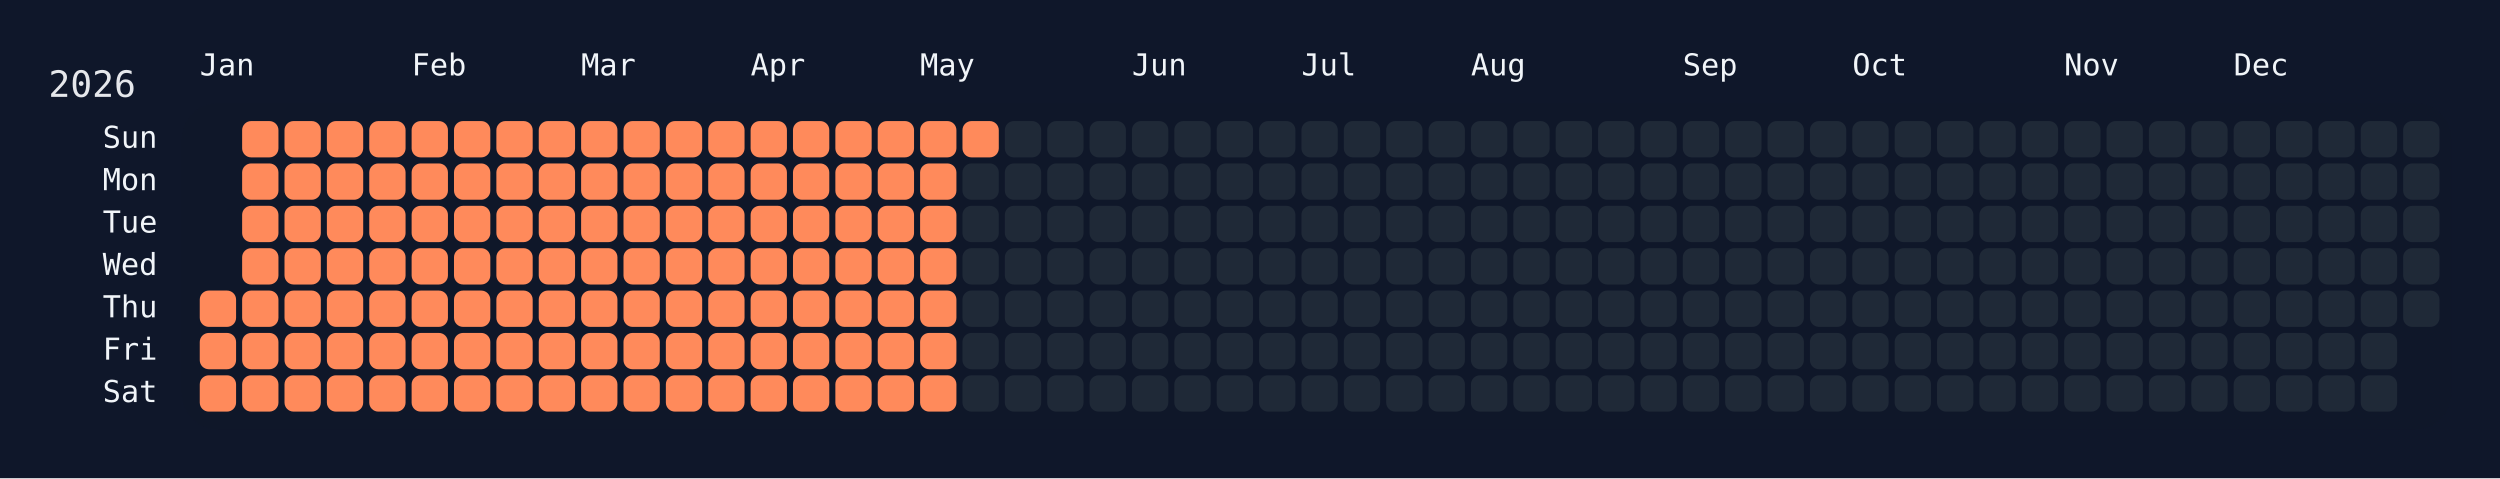
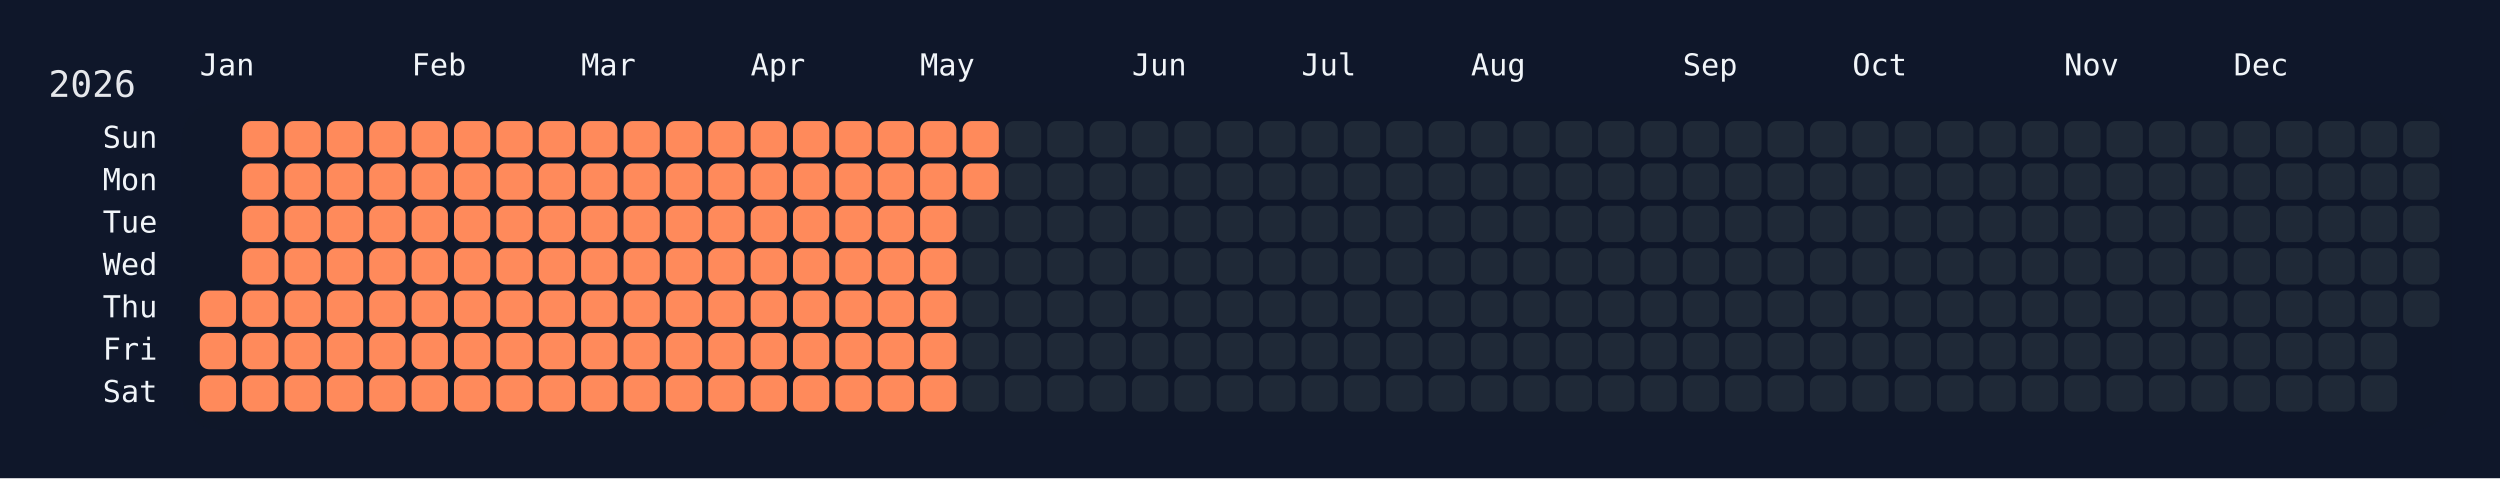
<svg xmlns="http://www.w3.org/2000/svg" width="826" height="158" viewBox="0 0 826 158">
  <rect width="826" height="158" fill="#0f172a" />
  <rect x="60" y="34" width="750" height="108" rx="12" ry="12" fill="rgba(15, 23, 42, 0.8)" />
  <text x="16" y="32" font-size="12" fill="#e5e7eb" font-family="JetBrains Mono, ui-monospace, SFMono-Regular, Menlo, Monaco, Consolas, monospace">2026</text>
  <text x="66" y="18" font-size="10" fill="#f1f5f9" font-family="JetBrains Mono, ui-monospace, SFMono-Regular, Menlo, Monaco, Consolas, monospace" dominant-baseline="hanging">Jan</text>
  <text x="136" y="18" font-size="10" fill="#f1f5f9" font-family="JetBrains Mono, ui-monospace, SFMono-Regular, Menlo, Monaco, Consolas, monospace" dominant-baseline="hanging">Feb</text>
  <text x="192" y="18" font-size="10" fill="#f1f5f9" font-family="JetBrains Mono, ui-monospace, SFMono-Regular, Menlo, Monaco, Consolas, monospace" dominant-baseline="hanging">Mar</text>
  <text x="248" y="18" font-size="10" fill="#f1f5f9" font-family="JetBrains Mono, ui-monospace, SFMono-Regular, Menlo, Monaco, Consolas, monospace" dominant-baseline="hanging">Apr</text>
  <text x="304" y="18" font-size="10" fill="#f1f5f9" font-family="JetBrains Mono, ui-monospace, SFMono-Regular, Menlo, Monaco, Consolas, monospace" dominant-baseline="hanging">May</text>
  <text x="374" y="18" font-size="10" fill="#f1f5f9" font-family="JetBrains Mono, ui-monospace, SFMono-Regular, Menlo, Monaco, Consolas, monospace" dominant-baseline="hanging">Jun</text>
  <text x="430" y="18" font-size="10" fill="#f1f5f9" font-family="JetBrains Mono, ui-monospace, SFMono-Regular, Menlo, Monaco, Consolas, monospace" dominant-baseline="hanging">Jul</text>
  <text x="486" y="18" font-size="10" fill="#f1f5f9" font-family="JetBrains Mono, ui-monospace, SFMono-Regular, Menlo, Monaco, Consolas, monospace" dominant-baseline="hanging">Aug</text>
  <text x="556" y="18" font-size="10" fill="#f1f5f9" font-family="JetBrains Mono, ui-monospace, SFMono-Regular, Menlo, Monaco, Consolas, monospace" dominant-baseline="hanging">Sep</text>
  <text x="612" y="18" font-size="10" fill="#f1f5f9" font-family="JetBrains Mono, ui-monospace, SFMono-Regular, Menlo, Monaco, Consolas, monospace" dominant-baseline="hanging">Oct</text>
  <text x="682" y="18" font-size="10" fill="#f1f5f9" font-family="JetBrains Mono, ui-monospace, SFMono-Regular, Menlo, Monaco, Consolas, monospace" dominant-baseline="hanging">Nov</text>
  <text x="738" y="18" font-size="10" fill="#f1f5f9" font-family="JetBrains Mono, ui-monospace, SFMono-Regular, Menlo, Monaco, Consolas, monospace" dominant-baseline="hanging">Dec</text>
  <text x="52" y="46.0" font-size="10" fill="#f1f5f9" font-family="JetBrains Mono, ui-monospace, SFMono-Regular, Menlo, Monaco, Consolas, monospace" text-anchor="end" dominant-baseline="middle">Sun</text>
  <text x="52" y="60.0" font-size="10" fill="#f1f5f9" font-family="JetBrains Mono, ui-monospace, SFMono-Regular, Menlo, Monaco, Consolas, monospace" text-anchor="end" dominant-baseline="middle">Mon</text>
  <text x="52" y="74.0" font-size="10" fill="#f1f5f9" font-family="JetBrains Mono, ui-monospace, SFMono-Regular, Menlo, Monaco, Consolas, monospace" text-anchor="end" dominant-baseline="middle">Tue</text>
  <text x="52" y="88.0" font-size="10" fill="#f1f5f9" font-family="JetBrains Mono, ui-monospace, SFMono-Regular, Menlo, Monaco, Consolas, monospace" text-anchor="end" dominant-baseline="middle">Wed</text>
  <text x="52" y="102.0" font-size="10" fill="#f1f5f9" font-family="JetBrains Mono, ui-monospace, SFMono-Regular, Menlo, Monaco, Consolas, monospace" text-anchor="end" dominant-baseline="middle">Thu</text>
  <text x="52" y="116.0" font-size="10" fill="#f1f5f9" font-family="JetBrains Mono, ui-monospace, SFMono-Regular, Menlo, Monaco, Consolas, monospace" text-anchor="end" dominant-baseline="middle">Fri</text>
  <text x="52" y="130.0" font-size="10" fill="#f1f5f9" font-family="JetBrains Mono, ui-monospace, SFMono-Regular, Menlo, Monaco, Consolas, monospace" text-anchor="end" dominant-baseline="middle">Sat</text>
  <g transform="translate(66,40)">
    <rect x="0" y="56" width="12" height="12" rx="3" ry="3" fill="#ff8a5b" data-date="2026-01-01" />
    <rect x="0" y="70" width="12" height="12" rx="3" ry="3" fill="#ff8a5b" data-date="2026-01-02" />
    <rect x="0" y="84" width="12" height="12" rx="3" ry="3" fill="#ff8a5b" data-date="2026-01-03" />
    <rect x="14" y="0" width="12" height="12" rx="3" ry="3" fill="#ff8a5b" data-date="2026-01-04" />
    <rect x="14" y="14" width="12" height="12" rx="3" ry="3" fill="#ff8a5b" data-date="2026-01-05" />
    <rect x="14" y="28" width="12" height="12" rx="3" ry="3" fill="#ff8a5b" data-date="2026-01-06" />
    <rect x="14" y="42" width="12" height="12" rx="3" ry="3" fill="#ff8a5b" data-date="2026-01-07" />
    <rect x="14" y="56" width="12" height="12" rx="3" ry="3" fill="#ff8a5b" data-date="2026-01-08" />
    <rect x="14" y="70" width="12" height="12" rx="3" ry="3" fill="#ff8a5b" data-date="2026-01-09" />
    <rect x="14" y="84" width="12" height="12" rx="3" ry="3" fill="#ff8a5b" data-date="2026-01-10" />
    <rect x="28" y="0" width="12" height="12" rx="3" ry="3" fill="#ff8a5b" data-date="2026-01-11" />
    <rect x="28" y="14" width="12" height="12" rx="3" ry="3" fill="#ff8a5b" data-date="2026-01-12" />
    <rect x="28" y="28" width="12" height="12" rx="3" ry="3" fill="#ff8a5b" data-date="2026-01-13" />
    <rect x="28" y="42" width="12" height="12" rx="3" ry="3" fill="#ff8a5b" data-date="2026-01-14" />
    <rect x="28" y="56" width="12" height="12" rx="3" ry="3" fill="#ff8a5b" data-date="2026-01-15" />
    <rect x="28" y="70" width="12" height="12" rx="3" ry="3" fill="#ff8a5b" data-date="2026-01-16" />
    <rect x="28" y="84" width="12" height="12" rx="3" ry="3" fill="#ff8a5b" data-date="2026-01-17" />
    <rect x="42" y="0" width="12" height="12" rx="3" ry="3" fill="#ff8a5b" data-date="2026-01-18" />
    <rect x="42" y="14" width="12" height="12" rx="3" ry="3" fill="#ff8a5b" data-date="2026-01-19" />
    <rect x="42" y="28" width="12" height="12" rx="3" ry="3" fill="#ff8a5b" data-date="2026-01-20" />
    <rect x="42" y="42" width="12" height="12" rx="3" ry="3" fill="#ff8a5b" data-date="2026-01-21" />
    <rect x="42" y="56" width="12" height="12" rx="3" ry="3" fill="#ff8a5b" data-date="2026-01-22" />
    <rect x="42" y="70" width="12" height="12" rx="3" ry="3" fill="#ff8a5b" data-date="2026-01-23" />
    <rect x="42" y="84" width="12" height="12" rx="3" ry="3" fill="#ff8a5b" data-date="2026-01-24" />
    <rect x="56" y="0" width="12" height="12" rx="3" ry="3" fill="#ff8a5b" data-date="2026-01-25" />
    <rect x="56" y="14" width="12" height="12" rx="3" ry="3" fill="#ff8a5b" data-date="2026-01-26" />
    <rect x="56" y="28" width="12" height="12" rx="3" ry="3" fill="#ff8a5b" data-date="2026-01-27" />
    <rect x="56" y="42" width="12" height="12" rx="3" ry="3" fill="#ff8a5b" data-date="2026-01-28" />
    <rect x="56" y="56" width="12" height="12" rx="3" ry="3" fill="#ff8a5b" data-date="2026-01-29" />
    <rect x="56" y="70" width="12" height="12" rx="3" ry="3" fill="#ff8a5b" data-date="2026-01-30" />
    <rect x="56" y="84" width="12" height="12" rx="3" ry="3" fill="#ff8a5b" data-date="2026-01-31" />
    <rect x="70" y="0" width="12" height="12" rx="3" ry="3" fill="#ff8a5b" data-date="2026-02-01" />
    <rect x="70" y="14" width="12" height="12" rx="3" ry="3" fill="#ff8a5b" data-date="2026-02-02" />
    <rect x="70" y="28" width="12" height="12" rx="3" ry="3" fill="#ff8a5b" data-date="2026-02-03" />
    <rect x="70" y="42" width="12" height="12" rx="3" ry="3" fill="#ff8a5b" data-date="2026-02-04" />
    <rect x="70" y="56" width="12" height="12" rx="3" ry="3" fill="#ff8a5b" data-date="2026-02-05" />
    <rect x="70" y="70" width="12" height="12" rx="3" ry="3" fill="#ff8a5b" data-date="2026-02-06" />
    <rect x="70" y="84" width="12" height="12" rx="3" ry="3" fill="#ff8a5b" data-date="2026-02-07" />
    <rect x="84" y="0" width="12" height="12" rx="3" ry="3" fill="#ff8a5b" data-date="2026-02-08" />
    <rect x="84" y="14" width="12" height="12" rx="3" ry="3" fill="#ff8a5b" data-date="2026-02-09" />
    <rect x="84" y="28" width="12" height="12" rx="3" ry="3" fill="#ff8a5b" data-date="2026-02-10" />
    <rect x="84" y="42" width="12" height="12" rx="3" ry="3" fill="#ff8a5b" data-date="2026-02-11" />
    <rect x="84" y="56" width="12" height="12" rx="3" ry="3" fill="#ff8a5b" data-date="2026-02-12" />
    <rect x="84" y="70" width="12" height="12" rx="3" ry="3" fill="#ff8a5b" data-date="2026-02-13" />
    <rect x="84" y="84" width="12" height="12" rx="3" ry="3" fill="#ff8a5b" data-date="2026-02-14" />
    <rect x="98" y="0" width="12" height="12" rx="3" ry="3" fill="#ff8a5b" data-date="2026-02-15" />
    <rect x="98" y="14" width="12" height="12" rx="3" ry="3" fill="#ff8a5b" data-date="2026-02-16" />
    <rect x="98" y="28" width="12" height="12" rx="3" ry="3" fill="#ff8a5b" data-date="2026-02-17" />
    <rect x="98" y="42" width="12" height="12" rx="3" ry="3" fill="#ff8a5b" data-date="2026-02-18" />
    <rect x="98" y="56" width="12" height="12" rx="3" ry="3" fill="#ff8a5b" data-date="2026-02-19" />
    <rect x="98" y="70" width="12" height="12" rx="3" ry="3" fill="#ff8a5b" data-date="2026-02-20" />
    <rect x="98" y="84" width="12" height="12" rx="3" ry="3" fill="#ff8a5b" data-date="2026-02-21" />
    <rect x="112" y="0" width="12" height="12" rx="3" ry="3" fill="#ff8a5b" data-date="2026-02-22" />
    <rect x="112" y="14" width="12" height="12" rx="3" ry="3" fill="#ff8a5b" data-date="2026-02-23" />
    <rect x="112" y="28" width="12" height="12" rx="3" ry="3" fill="#ff8a5b" data-date="2026-02-24" />
    <rect x="112" y="42" width="12" height="12" rx="3" ry="3" fill="#ff8a5b" data-date="2026-02-25" />
    <rect x="112" y="56" width="12" height="12" rx="3" ry="3" fill="#ff8a5b" data-date="2026-02-26" />
    <rect x="112" y="70" width="12" height="12" rx="3" ry="3" fill="#ff8a5b" data-date="2026-02-27" />
    <rect x="112" y="84" width="12" height="12" rx="3" ry="3" fill="#ff8a5b" data-date="2026-02-28" />
    <rect x="126" y="0" width="12" height="12" rx="3" ry="3" fill="#ff8a5b" data-date="2026-03-01" />
    <rect x="126" y="14" width="12" height="12" rx="3" ry="3" fill="#ff8a5b" data-date="2026-03-02" />
    <rect x="126" y="28" width="12" height="12" rx="3" ry="3" fill="#ff8a5b" data-date="2026-03-03" />
    <rect x="126" y="42" width="12" height="12" rx="3" ry="3" fill="#ff8a5b" data-date="2026-03-04" />
    <rect x="126" y="56" width="12" height="12" rx="3" ry="3" fill="#ff8a5b" data-date="2026-03-05" />
    <rect x="126" y="70" width="12" height="12" rx="3" ry="3" fill="#ff8a5b" data-date="2026-03-06" />
    <rect x="126" y="84" width="12" height="12" rx="3" ry="3" fill="#ff8a5b" data-date="2026-03-07" />
    <rect x="140" y="0" width="12" height="12" rx="3" ry="3" fill="#ff8a5b" data-date="2026-03-08" />
    <rect x="140" y="14" width="12" height="12" rx="3" ry="3" fill="#ff8a5b" data-date="2026-03-09" />
    <rect x="140" y="28" width="12" height="12" rx="3" ry="3" fill="#ff8a5b" data-date="2026-03-10" />
    <rect x="140" y="42" width="12" height="12" rx="3" ry="3" fill="#ff8a5b" data-date="2026-03-11" />
    <rect x="140" y="56" width="12" height="12" rx="3" ry="3" fill="#ff8a5b" data-date="2026-03-12" />
    <rect x="140" y="70" width="12" height="12" rx="3" ry="3" fill="#ff8a5b" data-date="2026-03-13" />
    <rect x="140" y="84" width="12" height="12" rx="3" ry="3" fill="#ff8a5b" data-date="2026-03-14" />
    <rect x="154" y="0" width="12" height="12" rx="3" ry="3" fill="#ff8a5b" data-date="2026-03-15" />
    <rect x="154" y="14" width="12" height="12" rx="3" ry="3" fill="#ff8a5b" data-date="2026-03-16" />
    <rect x="154" y="28" width="12" height="12" rx="3" ry="3" fill="#ff8a5b" data-date="2026-03-17" />
    <rect x="154" y="42" width="12" height="12" rx="3" ry="3" fill="#ff8a5b" data-date="2026-03-18" />
    <rect x="154" y="56" width="12" height="12" rx="3" ry="3" fill="#ff8a5b" data-date="2026-03-19" />
    <rect x="154" y="70" width="12" height="12" rx="3" ry="3" fill="#ff8a5b" data-date="2026-03-20" />
    <rect x="154" y="84" width="12" height="12" rx="3" ry="3" fill="#ff8a5b" data-date="2026-03-21" />
    <rect x="168" y="0" width="12" height="12" rx="3" ry="3" fill="#ff8a5b" data-date="2026-03-22" />
    <rect x="168" y="14" width="12" height="12" rx="3" ry="3" fill="#ff8a5b" data-date="2026-03-23" />
    <rect x="168" y="28" width="12" height="12" rx="3" ry="3" fill="#ff8a5b" data-date="2026-03-24" />
    <rect x="168" y="42" width="12" height="12" rx="3" ry="3" fill="#ff8a5b" data-date="2026-03-25" />
    <rect x="168" y="56" width="12" height="12" rx="3" ry="3" fill="#ff8a5b" data-date="2026-03-26" />
    <rect x="168" y="70" width="12" height="12" rx="3" ry="3" fill="#ff8a5b" data-date="2026-03-27" />
    <rect x="168" y="84" width="12" height="12" rx="3" ry="3" fill="#ff8a5b" data-date="2026-03-28" />
    <rect x="182" y="0" width="12" height="12" rx="3" ry="3" fill="#ff8a5b" data-date="2026-03-29" />
    <rect x="182" y="14" width="12" height="12" rx="3" ry="3" fill="#ff8a5b" data-date="2026-03-30" />
    <rect x="182" y="28" width="12" height="12" rx="3" ry="3" fill="#ff8a5b" data-date="2026-03-31" />
    <rect x="182" y="42" width="12" height="12" rx="3" ry="3" fill="#ff8a5b" data-date="2026-04-01" />
    <rect x="182" y="56" width="12" height="12" rx="3" ry="3" fill="#ff8a5b" data-date="2026-04-02" />
    <rect x="182" y="70" width="12" height="12" rx="3" ry="3" fill="#ff8a5b" data-date="2026-04-03" />
    <rect x="182" y="84" width="12" height="12" rx="3" ry="3" fill="#ff8a5b" data-date="2026-04-04" />
    <rect x="196" y="0" width="12" height="12" rx="3" ry="3" fill="#ff8a5b" data-date="2026-04-05" />
    <rect x="196" y="14" width="12" height="12" rx="3" ry="3" fill="#ff8a5b" data-date="2026-04-06" />
    <rect x="196" y="28" width="12" height="12" rx="3" ry="3" fill="#ff8a5b" data-date="2026-04-07" />
    <rect x="196" y="42" width="12" height="12" rx="3" ry="3" fill="#ff8a5b" data-date="2026-04-08" />
    <rect x="196" y="56" width="12" height="12" rx="3" ry="3" fill="#ff8a5b" data-date="2026-04-09" />
    <rect x="196" y="70" width="12" height="12" rx="3" ry="3" fill="#ff8a5b" data-date="2026-04-10" />
    <rect x="196" y="84" width="12" height="12" rx="3" ry="3" fill="#ff8a5b" data-date="2026-04-11" />
    <rect x="210" y="0" width="12" height="12" rx="3" ry="3" fill="#ff8a5b" data-date="2026-04-12" />
    <rect x="210" y="14" width="12" height="12" rx="3" ry="3" fill="#ff8a5b" data-date="2026-04-13" />
    <rect x="210" y="28" width="12" height="12" rx="3" ry="3" fill="#ff8a5b" data-date="2026-04-14" />
    <rect x="210" y="42" width="12" height="12" rx="3" ry="3" fill="#ff8a5b" data-date="2026-04-15" />
    <rect x="210" y="56" width="12" height="12" rx="3" ry="3" fill="#ff8a5b" data-date="2026-04-16" />
    <rect x="210" y="70" width="12" height="12" rx="3" ry="3" fill="#ff8a5b" data-date="2026-04-17" />
    <rect x="210" y="84" width="12" height="12" rx="3" ry="3" fill="#ff8a5b" data-date="2026-04-18" />
    <rect x="224" y="0" width="12" height="12" rx="3" ry="3" fill="#ff8a5b" data-date="2026-04-19" />
    <rect x="224" y="14" width="12" height="12" rx="3" ry="3" fill="#ff8a5b" data-date="2026-04-20" />
    <rect x="224" y="28" width="12" height="12" rx="3" ry="3" fill="#ff8a5b" data-date="2026-04-21" />
    <rect x="224" y="42" width="12" height="12" rx="3" ry="3" fill="#ff8a5b" data-date="2026-04-22" />
    <rect x="224" y="56" width="12" height="12" rx="3" ry="3" fill="#ff8a5b" data-date="2026-04-23" />
    <rect x="224" y="70" width="12" height="12" rx="3" ry="3" fill="#ff8a5b" data-date="2026-04-24" />
    <rect x="224" y="84" width="12" height="12" rx="3" ry="3" fill="#ff8a5b" data-date="2026-04-25" />
    <rect x="238" y="0" width="12" height="12" rx="3" ry="3" fill="#ff8a5b" data-date="2026-04-26" />
    <rect x="238" y="14" width="12" height="12" rx="3" ry="3" fill="#ff8a5b" data-date="2026-04-27" />
    <rect x="238" y="28" width="12" height="12" rx="3" ry="3" fill="#ff8a5b" data-date="2026-04-28" />
    <rect x="238" y="42" width="12" height="12" rx="3" ry="3" fill="#ff8a5b" data-date="2026-04-29" />
    <rect x="238" y="56" width="12" height="12" rx="3" ry="3" fill="#ff8a5b" data-date="2026-04-30" />
    <rect x="238" y="70" width="12" height="12" rx="3" ry="3" fill="#ff8a5b" data-date="2026-05-01" />
    <rect x="238" y="84" width="12" height="12" rx="3" ry="3" fill="#ff8a5b" data-date="2026-05-02" />
    <rect x="252" y="0" width="12" height="12" rx="3" ry="3" fill="#ff8a5b" data-date="2026-05-03" />
-     <rect x="252" y="14" width="12" height="12" rx="3" ry="3" fill="#1f2937" data-date="2026-05-04" />
+     <rect x="252" y="14" width="12" height="12" rx="3" ry="3" fill="#ff8a5b" data-date="2026-05-04" />
    <rect x="252" y="28" width="12" height="12" rx="3" ry="3" fill="#1f2937" data-date="2026-05-05" />
    <rect x="252" y="42" width="12" height="12" rx="3" ry="3" fill="#1f2937" data-date="2026-05-06" />
    <rect x="252" y="56" width="12" height="12" rx="3" ry="3" fill="#1f2937" data-date="2026-05-07" />
    <rect x="252" y="70" width="12" height="12" rx="3" ry="3" fill="#1f2937" data-date="2026-05-08" />
    <rect x="252" y="84" width="12" height="12" rx="3" ry="3" fill="#1f2937" data-date="2026-05-09" />
    <rect x="266" y="0" width="12" height="12" rx="3" ry="3" fill="#1f2937" data-date="2026-05-10" />
    <rect x="266" y="14" width="12" height="12" rx="3" ry="3" fill="#1f2937" data-date="2026-05-11" />
    <rect x="266" y="28" width="12" height="12" rx="3" ry="3" fill="#1f2937" data-date="2026-05-12" />
    <rect x="266" y="42" width="12" height="12" rx="3" ry="3" fill="#1f2937" data-date="2026-05-13" />
    <rect x="266" y="56" width="12" height="12" rx="3" ry="3" fill="#1f2937" data-date="2026-05-14" />
    <rect x="266" y="70" width="12" height="12" rx="3" ry="3" fill="#1f2937" data-date="2026-05-15" />
    <rect x="266" y="84" width="12" height="12" rx="3" ry="3" fill="#1f2937" data-date="2026-05-16" />
    <rect x="280" y="0" width="12" height="12" rx="3" ry="3" fill="#1f2937" data-date="2026-05-17" />
    <rect x="280" y="14" width="12" height="12" rx="3" ry="3" fill="#1f2937" data-date="2026-05-18" />
    <rect x="280" y="28" width="12" height="12" rx="3" ry="3" fill="#1f2937" data-date="2026-05-19" />
    <rect x="280" y="42" width="12" height="12" rx="3" ry="3" fill="#1f2937" data-date="2026-05-20" />
    <rect x="280" y="56" width="12" height="12" rx="3" ry="3" fill="#1f2937" data-date="2026-05-21" />
    <rect x="280" y="70" width="12" height="12" rx="3" ry="3" fill="#1f2937" data-date="2026-05-22" />
    <rect x="280" y="84" width="12" height="12" rx="3" ry="3" fill="#1f2937" data-date="2026-05-23" />
    <rect x="294" y="0" width="12" height="12" rx="3" ry="3" fill="#1f2937" data-date="2026-05-24" />
    <rect x="294" y="14" width="12" height="12" rx="3" ry="3" fill="#1f2937" data-date="2026-05-25" />
    <rect x="294" y="28" width="12" height="12" rx="3" ry="3" fill="#1f2937" data-date="2026-05-26" />
    <rect x="294" y="42" width="12" height="12" rx="3" ry="3" fill="#1f2937" data-date="2026-05-27" />
    <rect x="294" y="56" width="12" height="12" rx="3" ry="3" fill="#1f2937" data-date="2026-05-28" />
    <rect x="294" y="70" width="12" height="12" rx="3" ry="3" fill="#1f2937" data-date="2026-05-29" />
    <rect x="294" y="84" width="12" height="12" rx="3" ry="3" fill="#1f2937" data-date="2026-05-30" />
    <rect x="308" y="0" width="12" height="12" rx="3" ry="3" fill="#1f2937" data-date="2026-05-31" />
    <rect x="308" y="14" width="12" height="12" rx="3" ry="3" fill="#1f2937" data-date="2026-06-01" />
    <rect x="308" y="28" width="12" height="12" rx="3" ry="3" fill="#1f2937" data-date="2026-06-02" />
    <rect x="308" y="42" width="12" height="12" rx="3" ry="3" fill="#1f2937" data-date="2026-06-03" />
    <rect x="308" y="56" width="12" height="12" rx="3" ry="3" fill="#1f2937" data-date="2026-06-04" />
    <rect x="308" y="70" width="12" height="12" rx="3" ry="3" fill="#1f2937" data-date="2026-06-05" />
    <rect x="308" y="84" width="12" height="12" rx="3" ry="3" fill="#1f2937" data-date="2026-06-06" />
    <rect x="322" y="0" width="12" height="12" rx="3" ry="3" fill="#1f2937" data-date="2026-06-07" />
    <rect x="322" y="14" width="12" height="12" rx="3" ry="3" fill="#1f2937" data-date="2026-06-08" />
    <rect x="322" y="28" width="12" height="12" rx="3" ry="3" fill="#1f2937" data-date="2026-06-09" />
    <rect x="322" y="42" width="12" height="12" rx="3" ry="3" fill="#1f2937" data-date="2026-06-10" />
    <rect x="322" y="56" width="12" height="12" rx="3" ry="3" fill="#1f2937" data-date="2026-06-11" />
    <rect x="322" y="70" width="12" height="12" rx="3" ry="3" fill="#1f2937" data-date="2026-06-12" />
    <rect x="322" y="84" width="12" height="12" rx="3" ry="3" fill="#1f2937" data-date="2026-06-13" />
    <rect x="336" y="0" width="12" height="12" rx="3" ry="3" fill="#1f2937" data-date="2026-06-14" />
    <rect x="336" y="14" width="12" height="12" rx="3" ry="3" fill="#1f2937" data-date="2026-06-15" />
    <rect x="336" y="28" width="12" height="12" rx="3" ry="3" fill="#1f2937" data-date="2026-06-16" />
    <rect x="336" y="42" width="12" height="12" rx="3" ry="3" fill="#1f2937" data-date="2026-06-17" />
    <rect x="336" y="56" width="12" height="12" rx="3" ry="3" fill="#1f2937" data-date="2026-06-18" />
    <rect x="336" y="70" width="12" height="12" rx="3" ry="3" fill="#1f2937" data-date="2026-06-19" />
    <rect x="336" y="84" width="12" height="12" rx="3" ry="3" fill="#1f2937" data-date="2026-06-20" />
    <rect x="350" y="0" width="12" height="12" rx="3" ry="3" fill="#1f2937" data-date="2026-06-21" />
    <rect x="350" y="14" width="12" height="12" rx="3" ry="3" fill="#1f2937" data-date="2026-06-22" />
    <rect x="350" y="28" width="12" height="12" rx="3" ry="3" fill="#1f2937" data-date="2026-06-23" />
    <rect x="350" y="42" width="12" height="12" rx="3" ry="3" fill="#1f2937" data-date="2026-06-24" />
    <rect x="350" y="56" width="12" height="12" rx="3" ry="3" fill="#1f2937" data-date="2026-06-25" />
    <rect x="350" y="70" width="12" height="12" rx="3" ry="3" fill="#1f2937" data-date="2026-06-26" />
    <rect x="350" y="84" width="12" height="12" rx="3" ry="3" fill="#1f2937" data-date="2026-06-27" />
    <rect x="364" y="0" width="12" height="12" rx="3" ry="3" fill="#1f2937" data-date="2026-06-28" />
    <rect x="364" y="14" width="12" height="12" rx="3" ry="3" fill="#1f2937" data-date="2026-06-29" />
    <rect x="364" y="28" width="12" height="12" rx="3" ry="3" fill="#1f2937" data-date="2026-06-30" />
    <rect x="364" y="42" width="12" height="12" rx="3" ry="3" fill="#1f2937" data-date="2026-07-01" />
    <rect x="364" y="56" width="12" height="12" rx="3" ry="3" fill="#1f2937" data-date="2026-07-02" />
    <rect x="364" y="70" width="12" height="12" rx="3" ry="3" fill="#1f2937" data-date="2026-07-03" />
    <rect x="364" y="84" width="12" height="12" rx="3" ry="3" fill="#1f2937" data-date="2026-07-04" />
    <rect x="378" y="0" width="12" height="12" rx="3" ry="3" fill="#1f2937" data-date="2026-07-05" />
    <rect x="378" y="14" width="12" height="12" rx="3" ry="3" fill="#1f2937" data-date="2026-07-06" />
    <rect x="378" y="28" width="12" height="12" rx="3" ry="3" fill="#1f2937" data-date="2026-07-07" />
    <rect x="378" y="42" width="12" height="12" rx="3" ry="3" fill="#1f2937" data-date="2026-07-08" />
    <rect x="378" y="56" width="12" height="12" rx="3" ry="3" fill="#1f2937" data-date="2026-07-09" />
    <rect x="378" y="70" width="12" height="12" rx="3" ry="3" fill="#1f2937" data-date="2026-07-10" />
    <rect x="378" y="84" width="12" height="12" rx="3" ry="3" fill="#1f2937" data-date="2026-07-11" />
    <rect x="392" y="0" width="12" height="12" rx="3" ry="3" fill="#1f2937" data-date="2026-07-12" />
    <rect x="392" y="14" width="12" height="12" rx="3" ry="3" fill="#1f2937" data-date="2026-07-13" />
    <rect x="392" y="28" width="12" height="12" rx="3" ry="3" fill="#1f2937" data-date="2026-07-14" />
    <rect x="392" y="42" width="12" height="12" rx="3" ry="3" fill="#1f2937" data-date="2026-07-15" />
    <rect x="392" y="56" width="12" height="12" rx="3" ry="3" fill="#1f2937" data-date="2026-07-16" />
    <rect x="392" y="70" width="12" height="12" rx="3" ry="3" fill="#1f2937" data-date="2026-07-17" />
    <rect x="392" y="84" width="12" height="12" rx="3" ry="3" fill="#1f2937" data-date="2026-07-18" />
    <rect x="406" y="0" width="12" height="12" rx="3" ry="3" fill="#1f2937" data-date="2026-07-19" />
    <rect x="406" y="14" width="12" height="12" rx="3" ry="3" fill="#1f2937" data-date="2026-07-20" />
    <rect x="406" y="28" width="12" height="12" rx="3" ry="3" fill="#1f2937" data-date="2026-07-21" />
    <rect x="406" y="42" width="12" height="12" rx="3" ry="3" fill="#1f2937" data-date="2026-07-22" />
    <rect x="406" y="56" width="12" height="12" rx="3" ry="3" fill="#1f2937" data-date="2026-07-23" />
    <rect x="406" y="70" width="12" height="12" rx="3" ry="3" fill="#1f2937" data-date="2026-07-24" />
    <rect x="406" y="84" width="12" height="12" rx="3" ry="3" fill="#1f2937" data-date="2026-07-25" />
    <rect x="420" y="0" width="12" height="12" rx="3" ry="3" fill="#1f2937" data-date="2026-07-26" />
    <rect x="420" y="14" width="12" height="12" rx="3" ry="3" fill="#1f2937" data-date="2026-07-27" />
    <rect x="420" y="28" width="12" height="12" rx="3" ry="3" fill="#1f2937" data-date="2026-07-28" />
    <rect x="420" y="42" width="12" height="12" rx="3" ry="3" fill="#1f2937" data-date="2026-07-29" />
    <rect x="420" y="56" width="12" height="12" rx="3" ry="3" fill="#1f2937" data-date="2026-07-30" />
    <rect x="420" y="70" width="12" height="12" rx="3" ry="3" fill="#1f2937" data-date="2026-07-31" />
    <rect x="420" y="84" width="12" height="12" rx="3" ry="3" fill="#1f2937" data-date="2026-08-01" />
    <rect x="434" y="0" width="12" height="12" rx="3" ry="3" fill="#1f2937" data-date="2026-08-02" />
    <rect x="434" y="14" width="12" height="12" rx="3" ry="3" fill="#1f2937" data-date="2026-08-03" />
    <rect x="434" y="28" width="12" height="12" rx="3" ry="3" fill="#1f2937" data-date="2026-08-04" />
    <rect x="434" y="42" width="12" height="12" rx="3" ry="3" fill="#1f2937" data-date="2026-08-05" />
    <rect x="434" y="56" width="12" height="12" rx="3" ry="3" fill="#1f2937" data-date="2026-08-06" />
    <rect x="434" y="70" width="12" height="12" rx="3" ry="3" fill="#1f2937" data-date="2026-08-07" />
    <rect x="434" y="84" width="12" height="12" rx="3" ry="3" fill="#1f2937" data-date="2026-08-08" />
    <rect x="448" y="0" width="12" height="12" rx="3" ry="3" fill="#1f2937" data-date="2026-08-09" />
    <rect x="448" y="14" width="12" height="12" rx="3" ry="3" fill="#1f2937" data-date="2026-08-10" />
    <rect x="448" y="28" width="12" height="12" rx="3" ry="3" fill="#1f2937" data-date="2026-08-11" />
    <rect x="448" y="42" width="12" height="12" rx="3" ry="3" fill="#1f2937" data-date="2026-08-12" />
    <rect x="448" y="56" width="12" height="12" rx="3" ry="3" fill="#1f2937" data-date="2026-08-13" />
    <rect x="448" y="70" width="12" height="12" rx="3" ry="3" fill="#1f2937" data-date="2026-08-14" />
    <rect x="448" y="84" width="12" height="12" rx="3" ry="3" fill="#1f2937" data-date="2026-08-15" />
    <rect x="462" y="0" width="12" height="12" rx="3" ry="3" fill="#1f2937" data-date="2026-08-16" />
    <rect x="462" y="14" width="12" height="12" rx="3" ry="3" fill="#1f2937" data-date="2026-08-17" />
    <rect x="462" y="28" width="12" height="12" rx="3" ry="3" fill="#1f2937" data-date="2026-08-18" />
    <rect x="462" y="42" width="12" height="12" rx="3" ry="3" fill="#1f2937" data-date="2026-08-19" />
    <rect x="462" y="56" width="12" height="12" rx="3" ry="3" fill="#1f2937" data-date="2026-08-20" />
    <rect x="462" y="70" width="12" height="12" rx="3" ry="3" fill="#1f2937" data-date="2026-08-21" />
    <rect x="462" y="84" width="12" height="12" rx="3" ry="3" fill="#1f2937" data-date="2026-08-22" />
    <rect x="476" y="0" width="12" height="12" rx="3" ry="3" fill="#1f2937" data-date="2026-08-23" />
    <rect x="476" y="14" width="12" height="12" rx="3" ry="3" fill="#1f2937" data-date="2026-08-24" />
    <rect x="476" y="28" width="12" height="12" rx="3" ry="3" fill="#1f2937" data-date="2026-08-25" />
    <rect x="476" y="42" width="12" height="12" rx="3" ry="3" fill="#1f2937" data-date="2026-08-26" />
    <rect x="476" y="56" width="12" height="12" rx="3" ry="3" fill="#1f2937" data-date="2026-08-27" />
    <rect x="476" y="70" width="12" height="12" rx="3" ry="3" fill="#1f2937" data-date="2026-08-28" />
    <rect x="476" y="84" width="12" height="12" rx="3" ry="3" fill="#1f2937" data-date="2026-08-29" />
    <rect x="490" y="0" width="12" height="12" rx="3" ry="3" fill="#1f2937" data-date="2026-08-30" />
    <rect x="490" y="14" width="12" height="12" rx="3" ry="3" fill="#1f2937" data-date="2026-08-31" />
    <rect x="490" y="28" width="12" height="12" rx="3" ry="3" fill="#1f2937" data-date="2026-09-01" />
    <rect x="490" y="42" width="12" height="12" rx="3" ry="3" fill="#1f2937" data-date="2026-09-02" />
    <rect x="490" y="56" width="12" height="12" rx="3" ry="3" fill="#1f2937" data-date="2026-09-03" />
    <rect x="490" y="70" width="12" height="12" rx="3" ry="3" fill="#1f2937" data-date="2026-09-04" />
    <rect x="490" y="84" width="12" height="12" rx="3" ry="3" fill="#1f2937" data-date="2026-09-05" />
    <rect x="504" y="0" width="12" height="12" rx="3" ry="3" fill="#1f2937" data-date="2026-09-06" />
    <rect x="504" y="14" width="12" height="12" rx="3" ry="3" fill="#1f2937" data-date="2026-09-07" />
    <rect x="504" y="28" width="12" height="12" rx="3" ry="3" fill="#1f2937" data-date="2026-09-08" />
    <rect x="504" y="42" width="12" height="12" rx="3" ry="3" fill="#1f2937" data-date="2026-09-09" />
    <rect x="504" y="56" width="12" height="12" rx="3" ry="3" fill="#1f2937" data-date="2026-09-10" />
    <rect x="504" y="70" width="12" height="12" rx="3" ry="3" fill="#1f2937" data-date="2026-09-11" />
    <rect x="504" y="84" width="12" height="12" rx="3" ry="3" fill="#1f2937" data-date="2026-09-12" />
    <rect x="518" y="0" width="12" height="12" rx="3" ry="3" fill="#1f2937" data-date="2026-09-13" />
    <rect x="518" y="14" width="12" height="12" rx="3" ry="3" fill="#1f2937" data-date="2026-09-14" />
    <rect x="518" y="28" width="12" height="12" rx="3" ry="3" fill="#1f2937" data-date="2026-09-15" />
    <rect x="518" y="42" width="12" height="12" rx="3" ry="3" fill="#1f2937" data-date="2026-09-16" />
    <rect x="518" y="56" width="12" height="12" rx="3" ry="3" fill="#1f2937" data-date="2026-09-17" />
    <rect x="518" y="70" width="12" height="12" rx="3" ry="3" fill="#1f2937" data-date="2026-09-18" />
    <rect x="518" y="84" width="12" height="12" rx="3" ry="3" fill="#1f2937" data-date="2026-09-19" />
    <rect x="532" y="0" width="12" height="12" rx="3" ry="3" fill="#1f2937" data-date="2026-09-20" />
    <rect x="532" y="14" width="12" height="12" rx="3" ry="3" fill="#1f2937" data-date="2026-09-21" />
    <rect x="532" y="28" width="12" height="12" rx="3" ry="3" fill="#1f2937" data-date="2026-09-22" />
    <rect x="532" y="42" width="12" height="12" rx="3" ry="3" fill="#1f2937" data-date="2026-09-23" />
    <rect x="532" y="56" width="12" height="12" rx="3" ry="3" fill="#1f2937" data-date="2026-09-24" />
    <rect x="532" y="70" width="12" height="12" rx="3" ry="3" fill="#1f2937" data-date="2026-09-25" />
    <rect x="532" y="84" width="12" height="12" rx="3" ry="3" fill="#1f2937" data-date="2026-09-26" />
    <rect x="546" y="0" width="12" height="12" rx="3" ry="3" fill="#1f2937" data-date="2026-09-27" />
    <rect x="546" y="14" width="12" height="12" rx="3" ry="3" fill="#1f2937" data-date="2026-09-28" />
    <rect x="546" y="28" width="12" height="12" rx="3" ry="3" fill="#1f2937" data-date="2026-09-29" />
    <rect x="546" y="42" width="12" height="12" rx="3" ry="3" fill="#1f2937" data-date="2026-09-30" />
    <rect x="546" y="56" width="12" height="12" rx="3" ry="3" fill="#1f2937" data-date="2026-10-01" />
    <rect x="546" y="70" width="12" height="12" rx="3" ry="3" fill="#1f2937" data-date="2026-10-02" />
    <rect x="546" y="84" width="12" height="12" rx="3" ry="3" fill="#1f2937" data-date="2026-10-03" />
    <rect x="560" y="0" width="12" height="12" rx="3" ry="3" fill="#1f2937" data-date="2026-10-04" />
    <rect x="560" y="14" width="12" height="12" rx="3" ry="3" fill="#1f2937" data-date="2026-10-05" />
    <rect x="560" y="28" width="12" height="12" rx="3" ry="3" fill="#1f2937" data-date="2026-10-06" />
    <rect x="560" y="42" width="12" height="12" rx="3" ry="3" fill="#1f2937" data-date="2026-10-07" />
    <rect x="560" y="56" width="12" height="12" rx="3" ry="3" fill="#1f2937" data-date="2026-10-08" />
    <rect x="560" y="70" width="12" height="12" rx="3" ry="3" fill="#1f2937" data-date="2026-10-09" />
    <rect x="560" y="84" width="12" height="12" rx="3" ry="3" fill="#1f2937" data-date="2026-10-10" />
    <rect x="574" y="0" width="12" height="12" rx="3" ry="3" fill="#1f2937" data-date="2026-10-11" />
    <rect x="574" y="14" width="12" height="12" rx="3" ry="3" fill="#1f2937" data-date="2026-10-12" />
    <rect x="574" y="28" width="12" height="12" rx="3" ry="3" fill="#1f2937" data-date="2026-10-13" />
    <rect x="574" y="42" width="12" height="12" rx="3" ry="3" fill="#1f2937" data-date="2026-10-14" />
    <rect x="574" y="56" width="12" height="12" rx="3" ry="3" fill="#1f2937" data-date="2026-10-15" />
    <rect x="574" y="70" width="12" height="12" rx="3" ry="3" fill="#1f2937" data-date="2026-10-16" />
    <rect x="574" y="84" width="12" height="12" rx="3" ry="3" fill="#1f2937" data-date="2026-10-17" />
    <rect x="588" y="0" width="12" height="12" rx="3" ry="3" fill="#1f2937" data-date="2026-10-18" />
    <rect x="588" y="14" width="12" height="12" rx="3" ry="3" fill="#1f2937" data-date="2026-10-19" />
    <rect x="588" y="28" width="12" height="12" rx="3" ry="3" fill="#1f2937" data-date="2026-10-20" />
    <rect x="588" y="42" width="12" height="12" rx="3" ry="3" fill="#1f2937" data-date="2026-10-21" />
    <rect x="588" y="56" width="12" height="12" rx="3" ry="3" fill="#1f2937" data-date="2026-10-22" />
    <rect x="588" y="70" width="12" height="12" rx="3" ry="3" fill="#1f2937" data-date="2026-10-23" />
    <rect x="588" y="84" width="12" height="12" rx="3" ry="3" fill="#1f2937" data-date="2026-10-24" />
    <rect x="602" y="0" width="12" height="12" rx="3" ry="3" fill="#1f2937" data-date="2026-10-25" />
    <rect x="602" y="14" width="12" height="12" rx="3" ry="3" fill="#1f2937" data-date="2026-10-26" />
    <rect x="602" y="28" width="12" height="12" rx="3" ry="3" fill="#1f2937" data-date="2026-10-27" />
    <rect x="602" y="42" width="12" height="12" rx="3" ry="3" fill="#1f2937" data-date="2026-10-28" />
    <rect x="602" y="56" width="12" height="12" rx="3" ry="3" fill="#1f2937" data-date="2026-10-29" />
    <rect x="602" y="70" width="12" height="12" rx="3" ry="3" fill="#1f2937" data-date="2026-10-30" />
    <rect x="602" y="84" width="12" height="12" rx="3" ry="3" fill="#1f2937" data-date="2026-10-31" />
    <rect x="616" y="0" width="12" height="12" rx="3" ry="3" fill="#1f2937" data-date="2026-11-01" />
    <rect x="616" y="14" width="12" height="12" rx="3" ry="3" fill="#1f2937" data-date="2026-11-02" />
    <rect x="616" y="28" width="12" height="12" rx="3" ry="3" fill="#1f2937" data-date="2026-11-03" />
    <rect x="616" y="42" width="12" height="12" rx="3" ry="3" fill="#1f2937" data-date="2026-11-04" />
    <rect x="616" y="56" width="12" height="12" rx="3" ry="3" fill="#1f2937" data-date="2026-11-05" />
    <rect x="616" y="70" width="12" height="12" rx="3" ry="3" fill="#1f2937" data-date="2026-11-06" />
    <rect x="616" y="84" width="12" height="12" rx="3" ry="3" fill="#1f2937" data-date="2026-11-07" />
    <rect x="630" y="0" width="12" height="12" rx="3" ry="3" fill="#1f2937" data-date="2026-11-08" />
    <rect x="630" y="14" width="12" height="12" rx="3" ry="3" fill="#1f2937" data-date="2026-11-09" />
    <rect x="630" y="28" width="12" height="12" rx="3" ry="3" fill="#1f2937" data-date="2026-11-10" />
    <rect x="630" y="42" width="12" height="12" rx="3" ry="3" fill="#1f2937" data-date="2026-11-11" />
    <rect x="630" y="56" width="12" height="12" rx="3" ry="3" fill="#1f2937" data-date="2026-11-12" />
    <rect x="630" y="70" width="12" height="12" rx="3" ry="3" fill="#1f2937" data-date="2026-11-13" />
    <rect x="630" y="84" width="12" height="12" rx="3" ry="3" fill="#1f2937" data-date="2026-11-14" />
    <rect x="644" y="0" width="12" height="12" rx="3" ry="3" fill="#1f2937" data-date="2026-11-15" />
    <rect x="644" y="14" width="12" height="12" rx="3" ry="3" fill="#1f2937" data-date="2026-11-16" />
    <rect x="644" y="28" width="12" height="12" rx="3" ry="3" fill="#1f2937" data-date="2026-11-17" />
    <rect x="644" y="42" width="12" height="12" rx="3" ry="3" fill="#1f2937" data-date="2026-11-18" />
    <rect x="644" y="56" width="12" height="12" rx="3" ry="3" fill="#1f2937" data-date="2026-11-19" />
    <rect x="644" y="70" width="12" height="12" rx="3" ry="3" fill="#1f2937" data-date="2026-11-20" />
    <rect x="644" y="84" width="12" height="12" rx="3" ry="3" fill="#1f2937" data-date="2026-11-21" />
    <rect x="658" y="0" width="12" height="12" rx="3" ry="3" fill="#1f2937" data-date="2026-11-22" />
    <rect x="658" y="14" width="12" height="12" rx="3" ry="3" fill="#1f2937" data-date="2026-11-23" />
    <rect x="658" y="28" width="12" height="12" rx="3" ry="3" fill="#1f2937" data-date="2026-11-24" />
    <rect x="658" y="42" width="12" height="12" rx="3" ry="3" fill="#1f2937" data-date="2026-11-25" />
    <rect x="658" y="56" width="12" height="12" rx="3" ry="3" fill="#1f2937" data-date="2026-11-26" />
    <rect x="658" y="70" width="12" height="12" rx="3" ry="3" fill="#1f2937" data-date="2026-11-27" />
    <rect x="658" y="84" width="12" height="12" rx="3" ry="3" fill="#1f2937" data-date="2026-11-28" />
    <rect x="672" y="0" width="12" height="12" rx="3" ry="3" fill="#1f2937" data-date="2026-11-29" />
    <rect x="672" y="14" width="12" height="12" rx="3" ry="3" fill="#1f2937" data-date="2026-11-30" />
    <rect x="672" y="28" width="12" height="12" rx="3" ry="3" fill="#1f2937" data-date="2026-12-01" />
    <rect x="672" y="42" width="12" height="12" rx="3" ry="3" fill="#1f2937" data-date="2026-12-02" />
    <rect x="672" y="56" width="12" height="12" rx="3" ry="3" fill="#1f2937" data-date="2026-12-03" />
    <rect x="672" y="70" width="12" height="12" rx="3" ry="3" fill="#1f2937" data-date="2026-12-04" />
    <rect x="672" y="84" width="12" height="12" rx="3" ry="3" fill="#1f2937" data-date="2026-12-05" />
    <rect x="686" y="0" width="12" height="12" rx="3" ry="3" fill="#1f2937" data-date="2026-12-06" />
    <rect x="686" y="14" width="12" height="12" rx="3" ry="3" fill="#1f2937" data-date="2026-12-07" />
    <rect x="686" y="28" width="12" height="12" rx="3" ry="3" fill="#1f2937" data-date="2026-12-08" />
    <rect x="686" y="42" width="12" height="12" rx="3" ry="3" fill="#1f2937" data-date="2026-12-09" />
    <rect x="686" y="56" width="12" height="12" rx="3" ry="3" fill="#1f2937" data-date="2026-12-10" />
    <rect x="686" y="70" width="12" height="12" rx="3" ry="3" fill="#1f2937" data-date="2026-12-11" />
    <rect x="686" y="84" width="12" height="12" rx="3" ry="3" fill="#1f2937" data-date="2026-12-12" />
    <rect x="700" y="0" width="12" height="12" rx="3" ry="3" fill="#1f2937" data-date="2026-12-13" />
    <rect x="700" y="14" width="12" height="12" rx="3" ry="3" fill="#1f2937" data-date="2026-12-14" />
    <rect x="700" y="28" width="12" height="12" rx="3" ry="3" fill="#1f2937" data-date="2026-12-15" />
    <rect x="700" y="42" width="12" height="12" rx="3" ry="3" fill="#1f2937" data-date="2026-12-16" />
    <rect x="700" y="56" width="12" height="12" rx="3" ry="3" fill="#1f2937" data-date="2026-12-17" />
    <rect x="700" y="70" width="12" height="12" rx="3" ry="3" fill="#1f2937" data-date="2026-12-18" />
    <rect x="700" y="84" width="12" height="12" rx="3" ry="3" fill="#1f2937" data-date="2026-12-19" />
    <rect x="714" y="0" width="12" height="12" rx="3" ry="3" fill="#1f2937" data-date="2026-12-20" />
    <rect x="714" y="14" width="12" height="12" rx="3" ry="3" fill="#1f2937" data-date="2026-12-21" />
    <rect x="714" y="28" width="12" height="12" rx="3" ry="3" fill="#1f2937" data-date="2026-12-22" />
    <rect x="714" y="42" width="12" height="12" rx="3" ry="3" fill="#1f2937" data-date="2026-12-23" />
    <rect x="714" y="56" width="12" height="12" rx="3" ry="3" fill="#1f2937" data-date="2026-12-24" />
    <rect x="714" y="70" width="12" height="12" rx="3" ry="3" fill="#1f2937" data-date="2026-12-25" />
    <rect x="714" y="84" width="12" height="12" rx="3" ry="3" fill="#1f2937" data-date="2026-12-26" />
    <rect x="728" y="0" width="12" height="12" rx="3" ry="3" fill="#1f2937" data-date="2026-12-27" />
    <rect x="728" y="14" width="12" height="12" rx="3" ry="3" fill="#1f2937" data-date="2026-12-28" />
    <rect x="728" y="28" width="12" height="12" rx="3" ry="3" fill="#1f2937" data-date="2026-12-29" />
    <rect x="728" y="42" width="12" height="12" rx="3" ry="3" fill="#1f2937" data-date="2026-12-30" />
    <rect x="728" y="56" width="12" height="12" rx="3" ry="3" fill="#1f2937" data-date="2026-12-31" />
  </g>
</svg>
